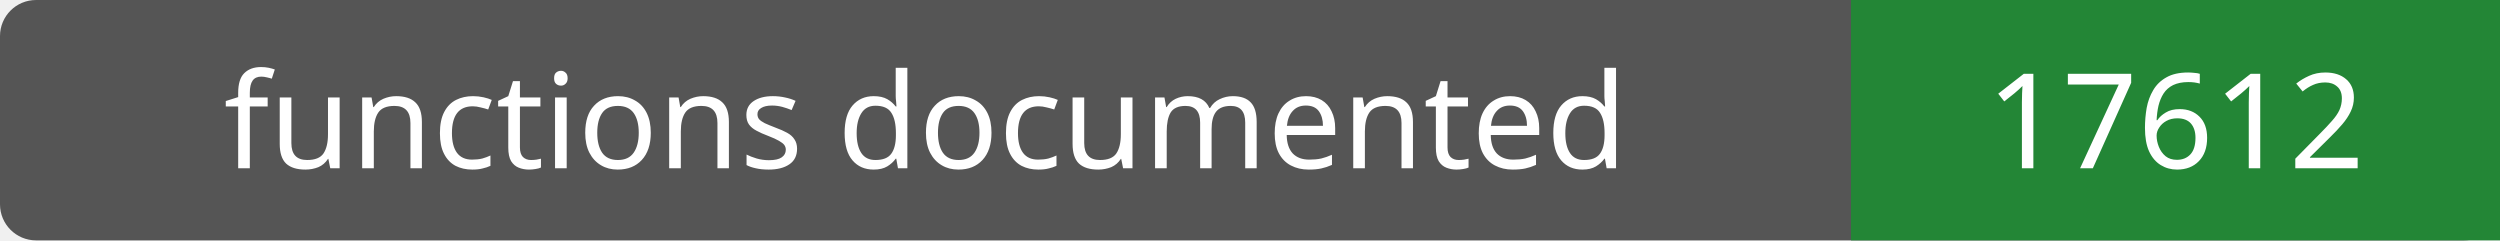
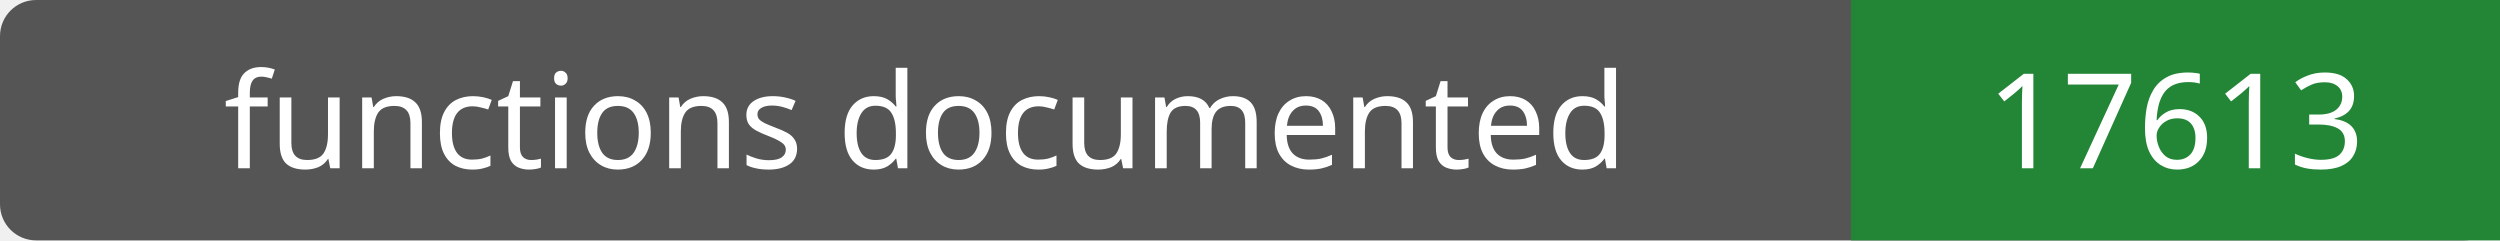
- <svg xmlns="http://www.w3.org/2000/svg" width="208" height="20" role="img" aria-label="functions documented: 17612">
+ <svg xmlns="http://www.w3.org/2000/svg" width="208" height="20" role="img" aria-label="functions documented: 17613">
  <rect width="208" height="20" rx="3" fill="#555" />
  <path fill="#238636" d="M154 0h54v20H154z" />
  <g fill="#fff" text-anchor="middle" font-family="Verdana,sans-serif" font-size="11">
    <text x="77.0" y="14">functions documented</text>
-     <text x="181.0" y="14">17612</text>
+     <text x="181.0" y="14">17613</text>
  </g>
</svg>
